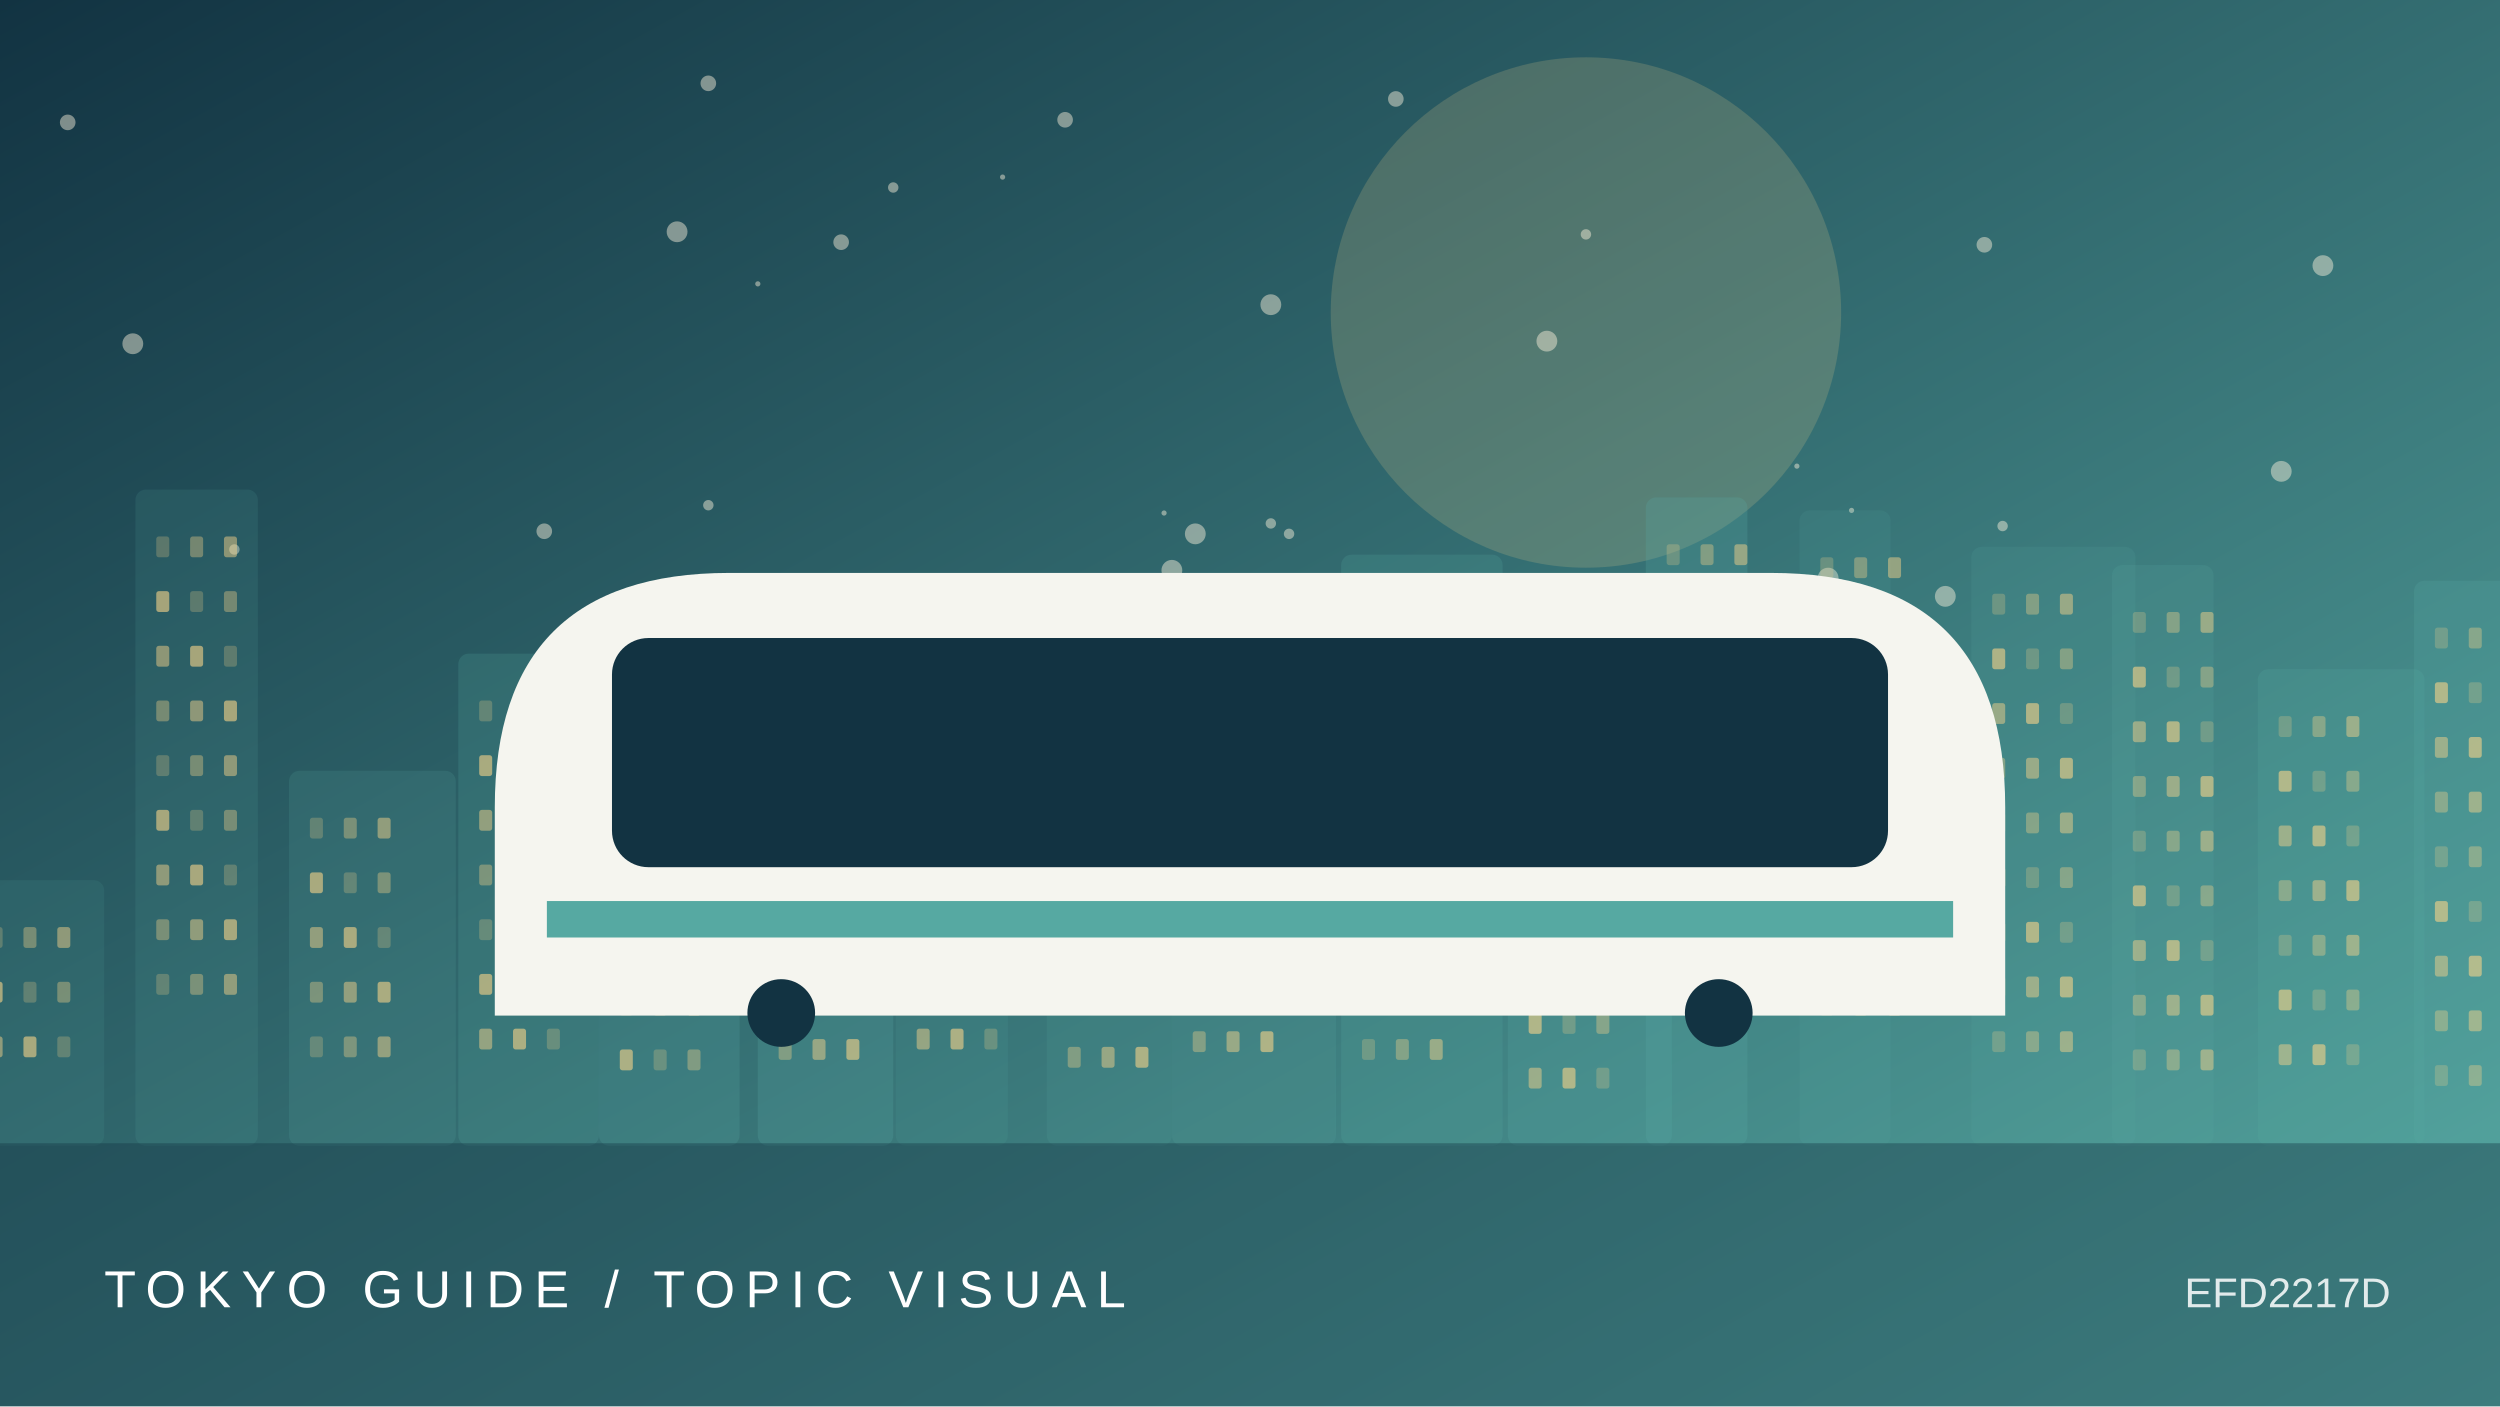
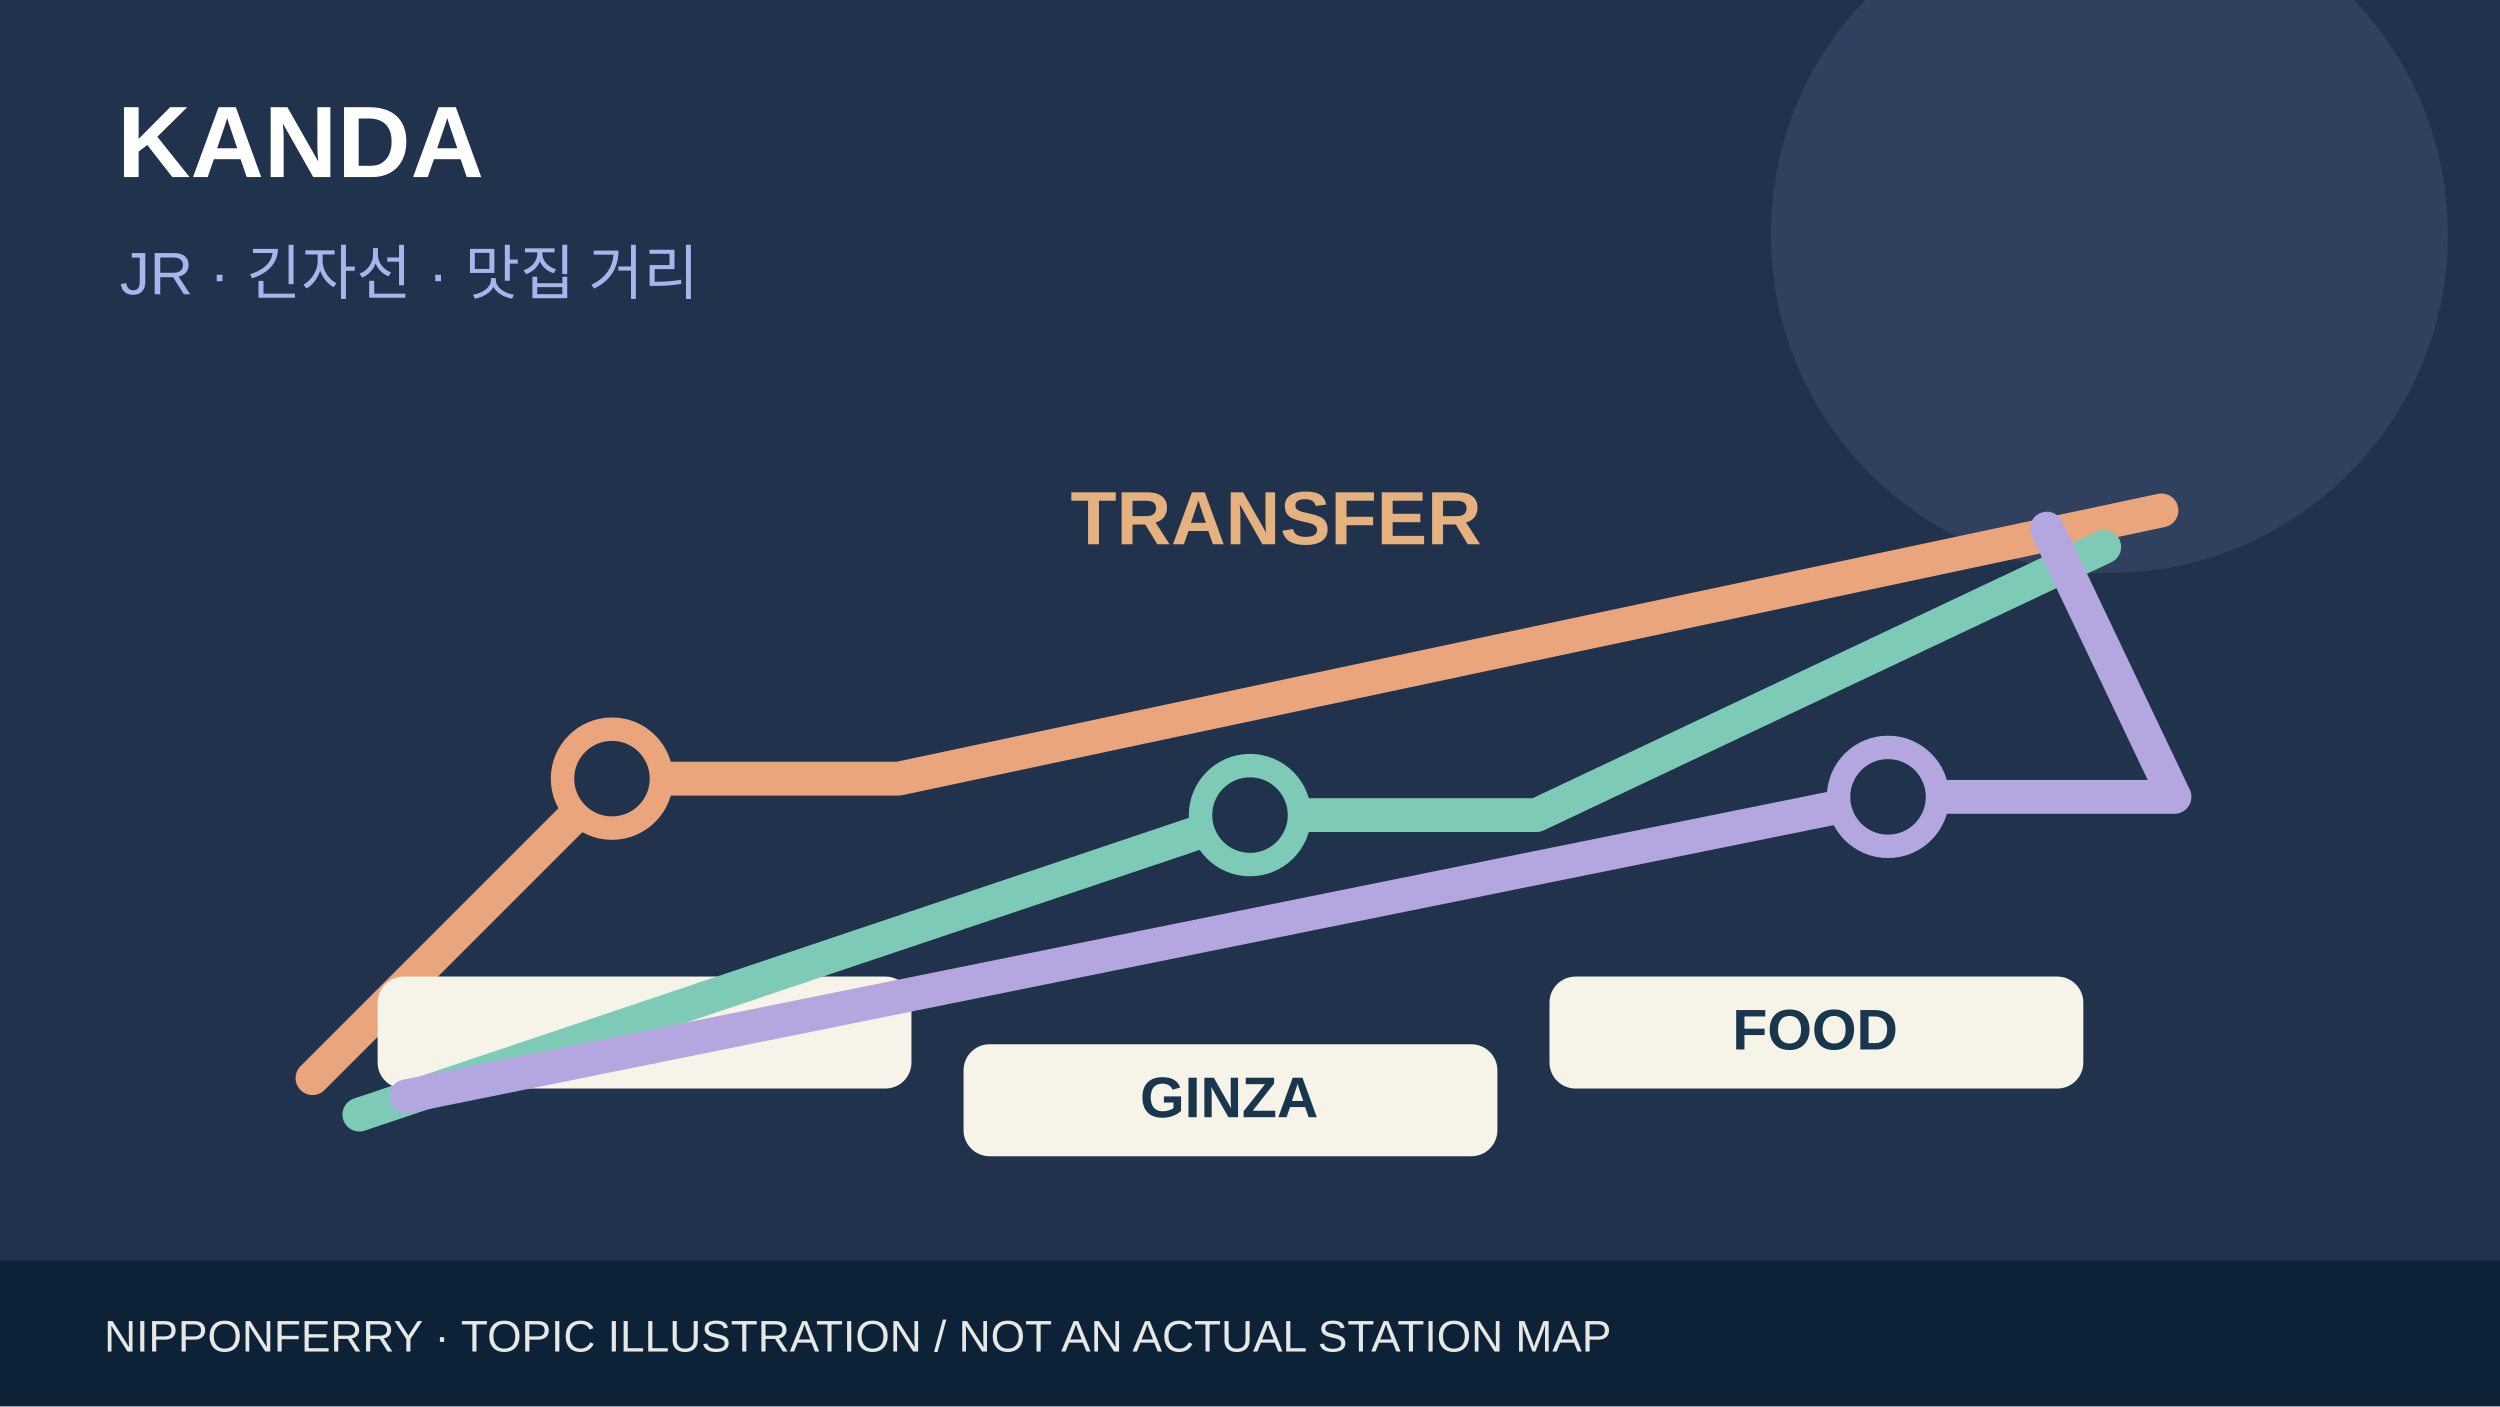
- <svg xmlns="http://www.w3.org/2000/svg" viewBox="0 0 960 540">
-   <defs>
-     <linearGradient id="g" x2="1" y2="1">
-       <stop stop-color="#123342" />
-       <stop offset="1" stop-color="#56a9a2" />
-     </linearGradient>
-   </defs>
-   <rect width="960" height="540" fill="url(#g)" />
-   <circle cx="609" cy="120" r="98" fill="#f3d188" opacity=".18" />
-   <circle cx="209" cy="204" r="3" fill="#fff4de" opacity=".45" />
-   <circle cx="450" cy="219" r="4" fill="#fff4de" opacity=".45" />
-   <circle cx="385" cy="68" r="1" fill="#fff4de" opacity=".45" />
-   <circle cx="495" cy="205" r="2" fill="#fff4de" opacity=".45" />
-   <circle cx="594" cy="131" r="4" fill="#fff4de" opacity=".45" />
-   <circle cx="260" cy="89" r="4" fill="#fff4de" opacity=".45" />
-   <circle cx="272" cy="32" r="3" fill="#fff4de" opacity=".45" />
-   <circle cx="747" cy="229" r="4" fill="#fff4de" opacity=".45" />
-   <circle cx="447" cy="197" r="1" fill="#fff4de" opacity=".45" />
-   <circle cx="762" cy="94" r="3" fill="#fff4de" opacity=".45" />
-   <circle cx="488" cy="117" r="4" fill="#fff4de" opacity=".45" />
-   <circle cx="609" cy="90" r="2" fill="#fff4de" opacity=".45" />
-   <circle cx="343" cy="72" r="2" fill="#fff4de" opacity=".45" />
-   <circle cx="291" cy="109" r="1" fill="#fff4de" opacity=".45" />
-   <circle cx="711" cy="196" r="1" fill="#fff4de" opacity=".45" />
-   <circle cx="459" cy="205" r="4" fill="#fff4de" opacity=".45" />
-   <circle cx="26" cy="47" r="3" fill="#fff4de" opacity=".45" />
-   <circle cx="334" cy="227" r="4" fill="#fff4de" opacity=".45" />
-   <circle cx="702" cy="222" r="4" fill="#fff4de" opacity=".45" />
-   <circle cx="488" cy="201" r="2" fill="#fff4de" opacity=".45" />
-   <circle cx="323" cy="93" r="3" fill="#fff4de" opacity=".45" />
-   <circle cx="272" cy="194" r="2" fill="#fff4de" opacity=".45" />
-   <circle cx="536" cy="38" r="3" fill="#fff4de" opacity=".45" />
-   <circle cx="892" cy="102" r="4" fill="#fff4de" opacity=".45" />
-   <circle cx="876" cy="181" r="4" fill="#fff4de" opacity=".45" />
-   <circle cx="690" cy="179" r="1" fill="#fff4de" opacity=".45" />
-   <circle cx="90" cy="211" r="2" fill="#fff4de" opacity=".45" />
-   <circle cx="51" cy="132" r="4" fill="#fff4de" opacity=".45" />
-   <circle cx="409" cy="46" r="3" fill="#fff4de" opacity=".45" />
-   <circle cx="769" cy="202" r="2" fill="#fff4de" opacity=".45" />
-   <g>
-     <rect x="-12" y="338" width="52" height="102" rx="4" fill="#56a9a2" opacity="0.12" />
-     <rect x="-4" y="356" width="5" height="8" rx="1" fill="#f3d188" opacity="0.25" />
-     <rect x="9" y="356" width="5" height="8" rx="1" fill="#f3d188" opacity="0.37" />
-     <rect x="22" y="356" width="5" height="8" rx="1" fill="#f3d188" opacity="0.49" />
-     <rect x="-4" y="377" width="5" height="8" rx="1" fill="#f3d188" opacity="0.61" />
-     <rect x="9" y="377" width="5" height="8" rx="1" fill="#f3d188" opacity="0.25" />
-     <rect x="22" y="377" width="5" height="8" rx="1" fill="#f3d188" opacity="0.37" />
-     <rect x="-4" y="398" width="5" height="8" rx="1" fill="#f3d188" opacity="0.49" />
-     <rect x="9" y="398" width="5" height="8" rx="1" fill="#f3d188" opacity="0.61" />
-     <rect x="22" y="398" width="5" height="8" rx="1" fill="#f3d188" opacity="0.25" />
-     <rect x="52" y="188" width="47" height="252" rx="4" fill="#56a9a2" opacity="0.14" />
-     <rect x="60" y="206" width="5" height="8" rx="1" fill="#f3d188" opacity="0.25" />
-     <rect x="73" y="206" width="5" height="8" rx="1" fill="#f3d188" opacity="0.37" />
-     <rect x="86" y="206" width="5" height="8" rx="1" fill="#f3d188" opacity="0.49" />
-     <rect x="60" y="227" width="5" height="8" rx="1" fill="#f3d188" opacity="0.61" />
-     <rect x="73" y="227" width="5" height="8" rx="1" fill="#f3d188" opacity="0.25" />
-     <rect x="86" y="227" width="5" height="8" rx="1" fill="#f3d188" opacity="0.37" />
-     <rect x="60" y="248" width="5" height="8" rx="1" fill="#f3d188" opacity="0.49" />
-     <rect x="73" y="248" width="5" height="8" rx="1" fill="#f3d188" opacity="0.61" />
-     <rect x="86" y="248" width="5" height="8" rx="1" fill="#f3d188" opacity="0.25" />
-     <rect x="60" y="269" width="5" height="8" rx="1" fill="#f3d188" opacity="0.37" />
-     <rect x="73" y="269" width="5" height="8" rx="1" fill="#f3d188" opacity="0.49" />
-     <rect x="86" y="269" width="5" height="8" rx="1" fill="#f3d188" opacity="0.61" />
-     <rect x="60" y="290" width="5" height="8" rx="1" fill="#f3d188" opacity="0.25" />
-     <rect x="73" y="290" width="5" height="8" rx="1" fill="#f3d188" opacity="0.37" />
-     <rect x="86" y="290" width="5" height="8" rx="1" fill="#f3d188" opacity="0.49" />
-     <rect x="60" y="311" width="5" height="8" rx="1" fill="#f3d188" opacity="0.61" />
-     <rect x="73" y="311" width="5" height="8" rx="1" fill="#f3d188" opacity="0.25" />
-     <rect x="86" y="311" width="5" height="8" rx="1" fill="#f3d188" opacity="0.37" />
-     <rect x="60" y="332" width="5" height="8" rx="1" fill="#f3d188" opacity="0.49" />
-     <rect x="73" y="332" width="5" height="8" rx="1" fill="#f3d188" opacity="0.61" />
-     <rect x="86" y="332" width="5" height="8" rx="1" fill="#f3d188" opacity="0.25" />
-     <rect x="60" y="353" width="5" height="8" rx="1" fill="#f3d188" opacity="0.37" />
-     <rect x="73" y="353" width="5" height="8" rx="1" fill="#f3d188" opacity="0.49" />
-     <rect x="86" y="353" width="5" height="8" rx="1" fill="#f3d188" opacity="0.61" />
-     <rect x="60" y="374" width="5" height="8" rx="1" fill="#f3d188" opacity="0.25" />
-     <rect x="73" y="374" width="5" height="8" rx="1" fill="#f3d188" opacity="0.37" />
-     <rect x="86" y="374" width="5" height="8" rx="1" fill="#f3d188" opacity="0.49" />
-     <rect x="111" y="296" width="64" height="144" rx="4" fill="#56a9a2" opacity="0.17" />
-     <rect x="119" y="314" width="5" height="8" rx="1" fill="#f3d188" opacity="0.25" />
-     <rect x="132" y="314" width="5" height="8" rx="1" fill="#f3d188" opacity="0.37" />
-     <rect x="145" y="314" width="5" height="8" rx="1" fill="#f3d188" opacity="0.49" />
-     <rect x="119" y="335" width="5" height="8" rx="1" fill="#f3d188" opacity="0.61" />
-     <rect x="132" y="335" width="5" height="8" rx="1" fill="#f3d188" opacity="0.25" />
-     <rect x="145" y="335" width="5" height="8" rx="1" fill="#f3d188" opacity="0.37" />
-     <rect x="119" y="356" width="5" height="8" rx="1" fill="#f3d188" opacity="0.49" />
-     <rect x="132" y="356" width="5" height="8" rx="1" fill="#f3d188" opacity="0.61" />
-     <rect x="145" y="356" width="5" height="8" rx="1" fill="#f3d188" opacity="0.25" />
-     <rect x="119" y="377" width="5" height="8" rx="1" fill="#f3d188" opacity="0.37" />
-     <rect x="132" y="377" width="5" height="8" rx="1" fill="#f3d188" opacity="0.49" />
-     <rect x="145" y="377" width="5" height="8" rx="1" fill="#f3d188" opacity="0.61" />
-     <rect x="119" y="398" width="5" height="8" rx="1" fill="#f3d188" opacity="0.25" />
-     <rect x="132" y="398" width="5" height="8" rx="1" fill="#f3d188" opacity="0.37" />
-     <rect x="145" y="398" width="5" height="8" rx="1" fill="#f3d188" opacity="0.49" />
-     <rect x="176" y="251" width="54" height="189" rx="4" fill="#56a9a2" opacity="0.20" />
-     <rect x="184" y="269" width="5" height="8" rx="1" fill="#f3d188" opacity="0.25" />
-     <rect x="197" y="269" width="5" height="8" rx="1" fill="#f3d188" opacity="0.37" />
-     <rect x="210" y="269" width="5" height="8" rx="1" fill="#f3d188" opacity="0.49" />
-     <rect x="184" y="290" width="5" height="8" rx="1" fill="#f3d188" opacity="0.61" />
-     <rect x="197" y="290" width="5" height="8" rx="1" fill="#f3d188" opacity="0.25" />
-     <rect x="210" y="290" width="5" height="8" rx="1" fill="#f3d188" opacity="0.37" />
-     <rect x="184" y="311" width="5" height="8" rx="1" fill="#f3d188" opacity="0.49" />
-     <rect x="197" y="311" width="5" height="8" rx="1" fill="#f3d188" opacity="0.61" />
-     <rect x="210" y="311" width="5" height="8" rx="1" fill="#f3d188" opacity="0.25" />
-     <rect x="184" y="332" width="5" height="8" rx="1" fill="#f3d188" opacity="0.37" />
-     <rect x="197" y="332" width="5" height="8" rx="1" fill="#f3d188" opacity="0.49" />
-     <rect x="210" y="332" width="5" height="8" rx="1" fill="#f3d188" opacity="0.61" />
-     <rect x="184" y="353" width="5" height="8" rx="1" fill="#f3d188" opacity="0.25" />
-     <rect x="197" y="353" width="5" height="8" rx="1" fill="#f3d188" opacity="0.37" />
-     <rect x="210" y="353" width="5" height="8" rx="1" fill="#f3d188" opacity="0.49" />
-     <rect x="184" y="374" width="5" height="8" rx="1" fill="#f3d188" opacity="0.61" />
-     <rect x="197" y="374" width="5" height="8" rx="1" fill="#f3d188" opacity="0.25" />
-     <rect x="210" y="374" width="5" height="8" rx="1" fill="#f3d188" opacity="0.37" />
-     <rect x="184" y="395" width="5" height="8" rx="1" fill="#f3d188" opacity="0.49" />
-     <rect x="197" y="395" width="5" height="8" rx="1" fill="#f3d188" opacity="0.61" />
-     <rect x="210" y="395" width="5" height="8" rx="1" fill="#f3d188" opacity="0.25" />
-     <rect x="230" y="280" width="54" height="160" rx="4" fill="#56a9a2" opacity="0.22" />
-     <rect x="238" y="298" width="5" height="8" rx="1" fill="#f3d188" opacity="0.25" />
-     <rect x="251" y="298" width="5" height="8" rx="1" fill="#f3d188" opacity="0.37" />
-     <rect x="264" y="298" width="5" height="8" rx="1" fill="#f3d188" opacity="0.49" />
-     <rect x="238" y="319" width="5" height="8" rx="1" fill="#f3d188" opacity="0.61" />
-     <rect x="251" y="319" width="5" height="8" rx="1" fill="#f3d188" opacity="0.25" />
-     <rect x="264" y="319" width="5" height="8" rx="1" fill="#f3d188" opacity="0.37" />
-     <rect x="238" y="340" width="5" height="8" rx="1" fill="#f3d188" opacity="0.49" />
-     <rect x="251" y="340" width="5" height="8" rx="1" fill="#f3d188" opacity="0.61" />
-     <rect x="264" y="340" width="5" height="8" rx="1" fill="#f3d188" opacity="0.25" />
-     <rect x="238" y="361" width="5" height="8" rx="1" fill="#f3d188" opacity="0.37" />
-     <rect x="251" y="361" width="5" height="8" rx="1" fill="#f3d188" opacity="0.49" />
-     <rect x="264" y="361" width="5" height="8" rx="1" fill="#f3d188" opacity="0.61" />
-     <rect x="238" y="382" width="5" height="8" rx="1" fill="#f3d188" opacity="0.25" />
-     <rect x="251" y="382" width="5" height="8" rx="1" fill="#f3d188" opacity="0.37" />
-     <rect x="264" y="382" width="5" height="8" rx="1" fill="#f3d188" opacity="0.49" />
-     <rect x="238" y="403" width="5" height="8" rx="1" fill="#f3d188" opacity="0.61" />
-     <rect x="251" y="403" width="5" height="8" rx="1" fill="#f3d188" opacity="0.25" />
-     <rect x="264" y="403" width="5" height="8" rx="1" fill="#f3d188" opacity="0.37" />
-     <rect x="291" y="318" width="52" height="122" rx="4" fill="#56a9a2" opacity="0.24" />
-     <rect x="299" y="336" width="5" height="8" rx="1" fill="#f3d188" opacity="0.25" />
-     <rect x="312" y="336" width="5" height="8" rx="1" fill="#f3d188" opacity="0.37" />
-     <rect x="325" y="336" width="5" height="8" rx="1" fill="#f3d188" opacity="0.49" />
-     <rect x="299" y="357" width="5" height="8" rx="1" fill="#f3d188" opacity="0.61" />
-     <rect x="312" y="357" width="5" height="8" rx="1" fill="#f3d188" opacity="0.25" />
-     <rect x="325" y="357" width="5" height="8" rx="1" fill="#f3d188" opacity="0.37" />
-     <rect x="299" y="378" width="5" height="8" rx="1" fill="#f3d188" opacity="0.49" />
-     <rect x="312" y="378" width="5" height="8" rx="1" fill="#f3d188" opacity="0.61" />
-     <rect x="325" y="378" width="5" height="8" rx="1" fill="#f3d188" opacity="0.25" />
-     <rect x="299" y="399" width="5" height="8" rx="1" fill="#f3d188" opacity="0.37" />
-     <rect x="312" y="399" width="5" height="8" rx="1" fill="#f3d188" opacity="0.49" />
-     <rect x="325" y="399" width="5" height="8" rx="1" fill="#f3d188" opacity="0.61" />
-     <rect x="344" y="251" width="43" height="189" rx="4" fill="#56a9a2" opacity="0.12" />
-     <rect x="352" y="269" width="5" height="8" rx="1" fill="#f3d188" opacity="0.25" />
-     <rect x="365" y="269" width="5" height="8" rx="1" fill="#f3d188" opacity="0.37" />
-     <rect x="378" y="269" width="5" height="8" rx="1" fill="#f3d188" opacity="0.49" />
-     <rect x="352" y="290" width="5" height="8" rx="1" fill="#f3d188" opacity="0.61" />
-     <rect x="365" y="290" width="5" height="8" rx="1" fill="#f3d188" opacity="0.25" />
-     <rect x="378" y="290" width="5" height="8" rx="1" fill="#f3d188" opacity="0.37" />
-     <rect x="352" y="311" width="5" height="8" rx="1" fill="#f3d188" opacity="0.49" />
-     <rect x="365" y="311" width="5" height="8" rx="1" fill="#f3d188" opacity="0.61" />
-     <rect x="378" y="311" width="5" height="8" rx="1" fill="#f3d188" opacity="0.25" />
-     <rect x="352" y="332" width="5" height="8" rx="1" fill="#f3d188" opacity="0.37" />
-     <rect x="365" y="332" width="5" height="8" rx="1" fill="#f3d188" opacity="0.49" />
-     <rect x="378" y="332" width="5" height="8" rx="1" fill="#f3d188" opacity="0.61" />
-     <rect x="352" y="353" width="5" height="8" rx="1" fill="#f3d188" opacity="0.25" />
-     <rect x="365" y="353" width="5" height="8" rx="1" fill="#f3d188" opacity="0.37" />
-     <rect x="378" y="353" width="5" height="8" rx="1" fill="#f3d188" opacity="0.49" />
-     <rect x="352" y="374" width="5" height="8" rx="1" fill="#f3d188" opacity="0.61" />
-     <rect x="365" y="374" width="5" height="8" rx="1" fill="#f3d188" opacity="0.25" />
-     <rect x="378" y="374" width="5" height="8" rx="1" fill="#f3d188" opacity="0.37" />
-     <rect x="352" y="395" width="5" height="8" rx="1" fill="#f3d188" opacity="0.49" />
-     <rect x="365" y="395" width="5" height="8" rx="1" fill="#f3d188" opacity="0.61" />
-     <rect x="378" y="395" width="5" height="8" rx="1" fill="#f3d188" opacity="0.25" />
-     <rect x="402" y="237" width="48" height="203" rx="4" fill="#56a9a2" opacity="0.14" />
-     <rect x="410" y="255" width="5" height="8" rx="1" fill="#f3d188" opacity="0.25" />
-     <rect x="423" y="255" width="5" height="8" rx="1" fill="#f3d188" opacity="0.37" />
-     <rect x="436" y="255" width="5" height="8" rx="1" fill="#f3d188" opacity="0.49" />
-     <rect x="410" y="276" width="5" height="8" rx="1" fill="#f3d188" opacity="0.61" />
-     <rect x="423" y="276" width="5" height="8" rx="1" fill="#f3d188" opacity="0.25" />
-     <rect x="436" y="276" width="5" height="8" rx="1" fill="#f3d188" opacity="0.37" />
-     <rect x="410" y="297" width="5" height="8" rx="1" fill="#f3d188" opacity="0.49" />
-     <rect x="423" y="297" width="5" height="8" rx="1" fill="#f3d188" opacity="0.61" />
-     <rect x="436" y="297" width="5" height="8" rx="1" fill="#f3d188" opacity="0.25" />
-     <rect x="410" y="318" width="5" height="8" rx="1" fill="#f3d188" opacity="0.37" />
-     <rect x="423" y="318" width="5" height="8" rx="1" fill="#f3d188" opacity="0.49" />
-     <rect x="436" y="318" width="5" height="8" rx="1" fill="#f3d188" opacity="0.61" />
-     <rect x="410" y="339" width="5" height="8" rx="1" fill="#f3d188" opacity="0.25" />
-     <rect x="423" y="339" width="5" height="8" rx="1" fill="#f3d188" opacity="0.37" />
-     <rect x="436" y="339" width="5" height="8" rx="1" fill="#f3d188" opacity="0.49" />
-     <rect x="410" y="360" width="5" height="8" rx="1" fill="#f3d188" opacity="0.61" />
-     <rect x="423" y="360" width="5" height="8" rx="1" fill="#f3d188" opacity="0.25" />
-     <rect x="436" y="360" width="5" height="8" rx="1" fill="#f3d188" opacity="0.37" />
-     <rect x="410" y="381" width="5" height="8" rx="1" fill="#f3d188" opacity="0.49" />
-     <rect x="423" y="381" width="5" height="8" rx="1" fill="#f3d188" opacity="0.61" />
-     <rect x="436" y="381" width="5" height="8" rx="1" fill="#f3d188" opacity="0.25" />
-     <rect x="410" y="402" width="5" height="8" rx="1" fill="#f3d188" opacity="0.37" />
-     <rect x="423" y="402" width="5" height="8" rx="1" fill="#f3d188" opacity="0.49" />
-     <rect x="436" y="402" width="5" height="8" rx="1" fill="#f3d188" opacity="0.61" />
-     <rect x="450" y="315" width="63" height="125" rx="4" fill="#56a9a2" opacity="0.17" />
-     <rect x="458" y="333" width="5" height="8" rx="1" fill="#f3d188" opacity="0.25" />
-     <rect x="471" y="333" width="5" height="8" rx="1" fill="#f3d188" opacity="0.37" />
-     <rect x="484" y="333" width="5" height="8" rx="1" fill="#f3d188" opacity="0.49" />
-     <rect x="458" y="354" width="5" height="8" rx="1" fill="#f3d188" opacity="0.61" />
-     <rect x="471" y="354" width="5" height="8" rx="1" fill="#f3d188" opacity="0.25" />
-     <rect x="484" y="354" width="5" height="8" rx="1" fill="#f3d188" opacity="0.37" />
-     <rect x="458" y="375" width="5" height="8" rx="1" fill="#f3d188" opacity="0.49" />
-     <rect x="471" y="375" width="5" height="8" rx="1" fill="#f3d188" opacity="0.61" />
-     <rect x="484" y="375" width="5" height="8" rx="1" fill="#f3d188" opacity="0.25" />
-     <rect x="458" y="396" width="5" height="8" rx="1" fill="#f3d188" opacity="0.37" />
-     <rect x="471" y="396" width="5" height="8" rx="1" fill="#f3d188" opacity="0.49" />
-     <rect x="484" y="396" width="5" height="8" rx="1" fill="#f3d188" opacity="0.61" />
-     <rect x="515" y="213" width="62" height="227" rx="4" fill="#56a9a2" opacity="0.20" />
-     <rect x="523" y="231" width="5" height="8" rx="1" fill="#f3d188" opacity="0.25" />
-     <rect x="536" y="231" width="5" height="8" rx="1" fill="#f3d188" opacity="0.37" />
-     <rect x="549" y="231" width="5" height="8" rx="1" fill="#f3d188" opacity="0.49" />
-     <rect x="523" y="252" width="5" height="8" rx="1" fill="#f3d188" opacity="0.61" />
-     <rect x="536" y="252" width="5" height="8" rx="1" fill="#f3d188" opacity="0.25" />
-     <rect x="549" y="252" width="5" height="8" rx="1" fill="#f3d188" opacity="0.37" />
-     <rect x="523" y="273" width="5" height="8" rx="1" fill="#f3d188" opacity="0.49" />
-     <rect x="536" y="273" width="5" height="8" rx="1" fill="#f3d188" opacity="0.61" />
-     <rect x="549" y="273" width="5" height="8" rx="1" fill="#f3d188" opacity="0.25" />
-     <rect x="523" y="294" width="5" height="8" rx="1" fill="#f3d188" opacity="0.37" />
-     <rect x="536" y="294" width="5" height="8" rx="1" fill="#f3d188" opacity="0.49" />
-     <rect x="549" y="294" width="5" height="8" rx="1" fill="#f3d188" opacity="0.61" />
-     <rect x="523" y="315" width="5" height="8" rx="1" fill="#f3d188" opacity="0.25" />
-     <rect x="536" y="315" width="5" height="8" rx="1" fill="#f3d188" opacity="0.37" />
-     <rect x="549" y="315" width="5" height="8" rx="1" fill="#f3d188" opacity="0.49" />
-     <rect x="523" y="336" width="5" height="8" rx="1" fill="#f3d188" opacity="0.61" />
-     <rect x="536" y="336" width="5" height="8" rx="1" fill="#f3d188" opacity="0.25" />
-     <rect x="549" y="336" width="5" height="8" rx="1" fill="#f3d188" opacity="0.37" />
-     <rect x="523" y="357" width="5" height="8" rx="1" fill="#f3d188" opacity="0.49" />
-     <rect x="536" y="357" width="5" height="8" rx="1" fill="#f3d188" opacity="0.61" />
-     <rect x="549" y="357" width="5" height="8" rx="1" fill="#f3d188" opacity="0.25" />
-     <rect x="523" y="378" width="5" height="8" rx="1" fill="#f3d188" opacity="0.37" />
-     <rect x="536" y="378" width="5" height="8" rx="1" fill="#f3d188" opacity="0.49" />
-     <rect x="549" y="378" width="5" height="8" rx="1" fill="#f3d188" opacity="0.61" />
-     <rect x="523" y="399" width="5" height="8" rx="1" fill="#f3d188" opacity="0.25" />
-     <rect x="536" y="399" width="5" height="8" rx="1" fill="#f3d188" opacity="0.37" />
-     <rect x="549" y="399" width="5" height="8" rx="1" fill="#f3d188" opacity="0.49" />
-     <rect x="579" y="266" width="63" height="174" rx="4" fill="#56a9a2" opacity="0.22" />
-     <rect x="587" y="284" width="5" height="8" rx="1" fill="#f3d188" opacity="0.25" />
-     <rect x="600" y="284" width="5" height="8" rx="1" fill="#f3d188" opacity="0.37" />
-     <rect x="613" y="284" width="5" height="8" rx="1" fill="#f3d188" opacity="0.49" />
-     <rect x="587" y="305" width="5" height="8" rx="1" fill="#f3d188" opacity="0.61" />
-     <rect x="600" y="305" width="5" height="8" rx="1" fill="#f3d188" opacity="0.25" />
-     <rect x="613" y="305" width="5" height="8" rx="1" fill="#f3d188" opacity="0.37" />
-     <rect x="587" y="326" width="5" height="8" rx="1" fill="#f3d188" opacity="0.49" />
-     <rect x="600" y="326" width="5" height="8" rx="1" fill="#f3d188" opacity="0.61" />
-     <rect x="613" y="326" width="5" height="8" rx="1" fill="#f3d188" opacity="0.25" />
-     <rect x="587" y="347" width="5" height="8" rx="1" fill="#f3d188" opacity="0.37" />
-     <rect x="600" y="347" width="5" height="8" rx="1" fill="#f3d188" opacity="0.49" />
-     <rect x="613" y="347" width="5" height="8" rx="1" fill="#f3d188" opacity="0.61" />
-     <rect x="587" y="368" width="5" height="8" rx="1" fill="#f3d188" opacity="0.25" />
-     <rect x="600" y="368" width="5" height="8" rx="1" fill="#f3d188" opacity="0.37" />
-     <rect x="613" y="368" width="5" height="8" rx="1" fill="#f3d188" opacity="0.49" />
-     <rect x="587" y="389" width="5" height="8" rx="1" fill="#f3d188" opacity="0.61" />
-     <rect x="600" y="389" width="5" height="8" rx="1" fill="#f3d188" opacity="0.25" />
-     <rect x="613" y="389" width="5" height="8" rx="1" fill="#f3d188" opacity="0.37" />
-     <rect x="587" y="410" width="5" height="8" rx="1" fill="#f3d188" opacity="0.49" />
-     <rect x="600" y="410" width="5" height="8" rx="1" fill="#f3d188" opacity="0.61" />
-     <rect x="613" y="410" width="5" height="8" rx="1" fill="#f3d188" opacity="0.25" />
-     <rect x="632" y="191" width="39" height="249" rx="4" fill="#56a9a2" opacity="0.24" />
-     <rect x="640" y="209" width="5" height="8" rx="1" fill="#f3d188" opacity="0.25" />
-     <rect x="653" y="209" width="5" height="8" rx="1" fill="#f3d188" opacity="0.37" />
-     <rect x="666" y="209" width="5" height="8" rx="1" fill="#f3d188" opacity="0.49" />
-     <rect x="640" y="230" width="5" height="8" rx="1" fill="#f3d188" opacity="0.61" />
-     <rect x="653" y="230" width="5" height="8" rx="1" fill="#f3d188" opacity="0.25" />
-     <rect x="666" y="230" width="5" height="8" rx="1" fill="#f3d188" opacity="0.37" />
-     <rect x="640" y="251" width="5" height="8" rx="1" fill="#f3d188" opacity="0.49" />
-     <rect x="653" y="251" width="5" height="8" rx="1" fill="#f3d188" opacity="0.61" />
-     <rect x="666" y="251" width="5" height="8" rx="1" fill="#f3d188" opacity="0.25" />
-     <rect x="640" y="272" width="5" height="8" rx="1" fill="#f3d188" opacity="0.37" />
-     <rect x="653" y="272" width="5" height="8" rx="1" fill="#f3d188" opacity="0.49" />
-     <rect x="666" y="272" width="5" height="8" rx="1" fill="#f3d188" opacity="0.61" />
-     <rect x="640" y="293" width="5" height="8" rx="1" fill="#f3d188" opacity="0.25" />
-     <rect x="653" y="293" width="5" height="8" rx="1" fill="#f3d188" opacity="0.37" />
-     <rect x="666" y="293" width="5" height="8" rx="1" fill="#f3d188" opacity="0.49" />
-     <rect x="640" y="314" width="5" height="8" rx="1" fill="#f3d188" opacity="0.61" />
-     <rect x="653" y="314" width="5" height="8" rx="1" fill="#f3d188" opacity="0.25" />
-     <rect x="666" y="314" width="5" height="8" rx="1" fill="#f3d188" opacity="0.37" />
-     <rect x="640" y="335" width="5" height="8" rx="1" fill="#f3d188" opacity="0.49" />
-     <rect x="653" y="335" width="5" height="8" rx="1" fill="#f3d188" opacity="0.61" />
-     <rect x="666" y="335" width="5" height="8" rx="1" fill="#f3d188" opacity="0.25" />
-     <rect x="640" y="356" width="5" height="8" rx="1" fill="#f3d188" opacity="0.37" />
-     <rect x="653" y="356" width="5" height="8" rx="1" fill="#f3d188" opacity="0.49" />
-     <rect x="666" y="356" width="5" height="8" rx="1" fill="#f3d188" opacity="0.61" />
-     <rect x="640" y="377" width="5" height="8" rx="1" fill="#f3d188" opacity="0.25" />
-     <rect x="653" y="377" width="5" height="8" rx="1" fill="#f3d188" opacity="0.37" />
-     <rect x="666" y="377" width="5" height="8" rx="1" fill="#f3d188" opacity="0.49" />
-     <rect x="691" y="196" width="35" height="244" rx="4" fill="#56a9a2" opacity="0.12" />
-     <rect x="699" y="214" width="5" height="8" rx="1" fill="#f3d188" opacity="0.25" />
-     <rect x="712" y="214" width="5" height="8" rx="1" fill="#f3d188" opacity="0.37" />
-     <rect x="725" y="214" width="5" height="8" rx="1" fill="#f3d188" opacity="0.49" />
-     <rect x="699" y="235" width="5" height="8" rx="1" fill="#f3d188" opacity="0.61" />
-     <rect x="712" y="235" width="5" height="8" rx="1" fill="#f3d188" opacity="0.25" />
-     <rect x="725" y="235" width="5" height="8" rx="1" fill="#f3d188" opacity="0.37" />
-     <rect x="699" y="256" width="5" height="8" rx="1" fill="#f3d188" opacity="0.49" />
-     <rect x="712" y="256" width="5" height="8" rx="1" fill="#f3d188" opacity="0.61" />
-     <rect x="725" y="256" width="5" height="8" rx="1" fill="#f3d188" opacity="0.25" />
-     <rect x="699" y="277" width="5" height="8" rx="1" fill="#f3d188" opacity="0.37" />
-     <rect x="712" y="277" width="5" height="8" rx="1" fill="#f3d188" opacity="0.49" />
-     <rect x="725" y="277" width="5" height="8" rx="1" fill="#f3d188" opacity="0.61" />
-     <rect x="699" y="298" width="5" height="8" rx="1" fill="#f3d188" opacity="0.25" />
-     <rect x="712" y="298" width="5" height="8" rx="1" fill="#f3d188" opacity="0.37" />
-     <rect x="725" y="298" width="5" height="8" rx="1" fill="#f3d188" opacity="0.49" />
-     <rect x="699" y="319" width="5" height="8" rx="1" fill="#f3d188" opacity="0.61" />
-     <rect x="712" y="319" width="5" height="8" rx="1" fill="#f3d188" opacity="0.25" />
-     <rect x="725" y="319" width="5" height="8" rx="1" fill="#f3d188" opacity="0.37" />
-     <rect x="699" y="340" width="5" height="8" rx="1" fill="#f3d188" opacity="0.49" />
-     <rect x="712" y="340" width="5" height="8" rx="1" fill="#f3d188" opacity="0.61" />
-     <rect x="725" y="340" width="5" height="8" rx="1" fill="#f3d188" opacity="0.25" />
-     <rect x="699" y="361" width="5" height="8" rx="1" fill="#f3d188" opacity="0.37" />
-     <rect x="712" y="361" width="5" height="8" rx="1" fill="#f3d188" opacity="0.49" />
-     <rect x="725" y="361" width="5" height="8" rx="1" fill="#f3d188" opacity="0.61" />
-     <rect x="699" y="382" width="5" height="8" rx="1" fill="#f3d188" opacity="0.25" />
-     <rect x="712" y="382" width="5" height="8" rx="1" fill="#f3d188" opacity="0.37" />
-     <rect x="725" y="382" width="5" height="8" rx="1" fill="#f3d188" opacity="0.49" />
-     <rect x="757" y="210" width="63" height="230" rx="4" fill="#56a9a2" opacity="0.14" />
-     <rect x="765" y="228" width="5" height="8" rx="1" fill="#f3d188" opacity="0.25" />
-     <rect x="778" y="228" width="5" height="8" rx="1" fill="#f3d188" opacity="0.37" />
-     <rect x="791" y="228" width="5" height="8" rx="1" fill="#f3d188" opacity="0.49" />
-     <rect x="765" y="249" width="5" height="8" rx="1" fill="#f3d188" opacity="0.61" />
-     <rect x="778" y="249" width="5" height="8" rx="1" fill="#f3d188" opacity="0.25" />
-     <rect x="791" y="249" width="5" height="8" rx="1" fill="#f3d188" opacity="0.37" />
-     <rect x="765" y="270" width="5" height="8" rx="1" fill="#f3d188" opacity="0.49" />
-     <rect x="778" y="270" width="5" height="8" rx="1" fill="#f3d188" opacity="0.61" />
-     <rect x="791" y="270" width="5" height="8" rx="1" fill="#f3d188" opacity="0.25" />
-     <rect x="765" y="291" width="5" height="8" rx="1" fill="#f3d188" opacity="0.37" />
-     <rect x="778" y="291" width="5" height="8" rx="1" fill="#f3d188" opacity="0.49" />
-     <rect x="791" y="291" width="5" height="8" rx="1" fill="#f3d188" opacity="0.61" />
-     <rect x="765" y="312" width="5" height="8" rx="1" fill="#f3d188" opacity="0.25" />
-     <rect x="778" y="312" width="5" height="8" rx="1" fill="#f3d188" opacity="0.37" />
-     <rect x="791" y="312" width="5" height="8" rx="1" fill="#f3d188" opacity="0.49" />
-     <rect x="765" y="333" width="5" height="8" rx="1" fill="#f3d188" opacity="0.61" />
-     <rect x="778" y="333" width="5" height="8" rx="1" fill="#f3d188" opacity="0.25" />
-     <rect x="791" y="333" width="5" height="8" rx="1" fill="#f3d188" opacity="0.37" />
-     <rect x="765" y="354" width="5" height="8" rx="1" fill="#f3d188" opacity="0.49" />
-     <rect x="778" y="354" width="5" height="8" rx="1" fill="#f3d188" opacity="0.61" />
-     <rect x="791" y="354" width="5" height="8" rx="1" fill="#f3d188" opacity="0.25" />
-     <rect x="765" y="375" width="5" height="8" rx="1" fill="#f3d188" opacity="0.37" />
-     <rect x="778" y="375" width="5" height="8" rx="1" fill="#f3d188" opacity="0.49" />
-     <rect x="791" y="375" width="5" height="8" rx="1" fill="#f3d188" opacity="0.61" />
-     <rect x="765" y="396" width="5" height="8" rx="1" fill="#f3d188" opacity="0.25" />
-     <rect x="778" y="396" width="5" height="8" rx="1" fill="#f3d188" opacity="0.37" />
-     <rect x="791" y="396" width="5" height="8" rx="1" fill="#f3d188" opacity="0.49" />
-     <rect x="811" y="217" width="39" height="223" rx="4" fill="#56a9a2" opacity="0.17" />
-     <rect x="819" y="235" width="5" height="8" rx="1" fill="#f3d188" opacity="0.25" />
-     <rect x="832" y="235" width="5" height="8" rx="1" fill="#f3d188" opacity="0.37" />
-     <rect x="845" y="235" width="5" height="8" rx="1" fill="#f3d188" opacity="0.49" />
-     <rect x="819" y="256" width="5" height="8" rx="1" fill="#f3d188" opacity="0.61" />
-     <rect x="832" y="256" width="5" height="8" rx="1" fill="#f3d188" opacity="0.25" />
-     <rect x="845" y="256" width="5" height="8" rx="1" fill="#f3d188" opacity="0.37" />
-     <rect x="819" y="277" width="5" height="8" rx="1" fill="#f3d188" opacity="0.49" />
-     <rect x="832" y="277" width="5" height="8" rx="1" fill="#f3d188" opacity="0.61" />
-     <rect x="845" y="277" width="5" height="8" rx="1" fill="#f3d188" opacity="0.25" />
-     <rect x="819" y="298" width="5" height="8" rx="1" fill="#f3d188" opacity="0.37" />
-     <rect x="832" y="298" width="5" height="8" rx="1" fill="#f3d188" opacity="0.49" />
-     <rect x="845" y="298" width="5" height="8" rx="1" fill="#f3d188" opacity="0.61" />
-     <rect x="819" y="319" width="5" height="8" rx="1" fill="#f3d188" opacity="0.25" />
-     <rect x="832" y="319" width="5" height="8" rx="1" fill="#f3d188" opacity="0.37" />
-     <rect x="845" y="319" width="5" height="8" rx="1" fill="#f3d188" opacity="0.49" />
-     <rect x="819" y="340" width="5" height="8" rx="1" fill="#f3d188" opacity="0.61" />
-     <rect x="832" y="340" width="5" height="8" rx="1" fill="#f3d188" opacity="0.25" />
-     <rect x="845" y="340" width="5" height="8" rx="1" fill="#f3d188" opacity="0.37" />
-     <rect x="819" y="361" width="5" height="8" rx="1" fill="#f3d188" opacity="0.49" />
-     <rect x="832" y="361" width="5" height="8" rx="1" fill="#f3d188" opacity="0.61" />
-     <rect x="845" y="361" width="5" height="8" rx="1" fill="#f3d188" opacity="0.25" />
-     <rect x="819" y="382" width="5" height="8" rx="1" fill="#f3d188" opacity="0.37" />
-     <rect x="832" y="382" width="5" height="8" rx="1" fill="#f3d188" opacity="0.49" />
-     <rect x="845" y="382" width="5" height="8" rx="1" fill="#f3d188" opacity="0.61" />
-     <rect x="819" y="403" width="5" height="8" rx="1" fill="#f3d188" opacity="0.25" />
-     <rect x="832" y="403" width="5" height="8" rx="1" fill="#f3d188" opacity="0.37" />
-     <rect x="845" y="403" width="5" height="8" rx="1" fill="#f3d188" opacity="0.49" />
-     <rect x="867" y="257" width="64" height="183" rx="4" fill="#56a9a2" opacity="0.20" />
-     <rect x="875" y="275" width="5" height="8" rx="1" fill="#f3d188" opacity="0.25" />
-     <rect x="888" y="275" width="5" height="8" rx="1" fill="#f3d188" opacity="0.37" />
-     <rect x="901" y="275" width="5" height="8" rx="1" fill="#f3d188" opacity="0.49" />
-     <rect x="875" y="296" width="5" height="8" rx="1" fill="#f3d188" opacity="0.61" />
-     <rect x="888" y="296" width="5" height="8" rx="1" fill="#f3d188" opacity="0.25" />
-     <rect x="901" y="296" width="5" height="8" rx="1" fill="#f3d188" opacity="0.37" />
-     <rect x="875" y="317" width="5" height="8" rx="1" fill="#f3d188" opacity="0.49" />
-     <rect x="888" y="317" width="5" height="8" rx="1" fill="#f3d188" opacity="0.61" />
-     <rect x="901" y="317" width="5" height="8" rx="1" fill="#f3d188" opacity="0.25" />
-     <rect x="875" y="338" width="5" height="8" rx="1" fill="#f3d188" opacity="0.37" />
-     <rect x="888" y="338" width="5" height="8" rx="1" fill="#f3d188" opacity="0.49" />
-     <rect x="901" y="338" width="5" height="8" rx="1" fill="#f3d188" opacity="0.61" />
-     <rect x="875" y="359" width="5" height="8" rx="1" fill="#f3d188" opacity="0.25" />
-     <rect x="888" y="359" width="5" height="8" rx="1" fill="#f3d188" opacity="0.37" />
-     <rect x="901" y="359" width="5" height="8" rx="1" fill="#f3d188" opacity="0.49" />
-     <rect x="875" y="380" width="5" height="8" rx="1" fill="#f3d188" opacity="0.61" />
-     <rect x="888" y="380" width="5" height="8" rx="1" fill="#f3d188" opacity="0.25" />
-     <rect x="901" y="380" width="5" height="8" rx="1" fill="#f3d188" opacity="0.37" />
-     <rect x="875" y="401" width="5" height="8" rx="1" fill="#f3d188" opacity="0.49" />
-     <rect x="888" y="401" width="5" height="8" rx="1" fill="#f3d188" opacity="0.61" />
-     <rect x="901" y="401" width="5" height="8" rx="1" fill="#f3d188" opacity="0.25" />
-     <rect x="927" y="223" width="62" height="217" rx="4" fill="#56a9a2" opacity="0.22" />
-     <rect x="935" y="241" width="5" height="8" rx="1" fill="#f3d188" opacity="0.25" />
-     <rect x="948" y="241" width="5" height="8" rx="1" fill="#f3d188" opacity="0.37" />
-     <rect x="961" y="241" width="5" height="8" rx="1" fill="#f3d188" opacity="0.49" />
-     <rect x="935" y="262" width="5" height="8" rx="1" fill="#f3d188" opacity="0.61" />
-     <rect x="948" y="262" width="5" height="8" rx="1" fill="#f3d188" opacity="0.25" />
-     <rect x="961" y="262" width="5" height="8" rx="1" fill="#f3d188" opacity="0.37" />
-     <rect x="935" y="283" width="5" height="8" rx="1" fill="#f3d188" opacity="0.49" />
-     <rect x="948" y="283" width="5" height="8" rx="1" fill="#f3d188" opacity="0.61" />
-     <rect x="961" y="283" width="5" height="8" rx="1" fill="#f3d188" opacity="0.25" />
-     <rect x="935" y="304" width="5" height="8" rx="1" fill="#f3d188" opacity="0.37" />
-     <rect x="948" y="304" width="5" height="8" rx="1" fill="#f3d188" opacity="0.49" />
-     <rect x="961" y="304" width="5" height="8" rx="1" fill="#f3d188" opacity="0.61" />
-     <rect x="935" y="325" width="5" height="8" rx="1" fill="#f3d188" opacity="0.25" />
-     <rect x="948" y="325" width="5" height="8" rx="1" fill="#f3d188" opacity="0.37" />
-     <rect x="961" y="325" width="5" height="8" rx="1" fill="#f3d188" opacity="0.49" />
-     <rect x="935" y="346" width="5" height="8" rx="1" fill="#f3d188" opacity="0.61" />
-     <rect x="948" y="346" width="5" height="8" rx="1" fill="#f3d188" opacity="0.25" />
-     <rect x="961" y="346" width="5" height="8" rx="1" fill="#f3d188" opacity="0.37" />
-     <rect x="935" y="367" width="5" height="8" rx="1" fill="#f3d188" opacity="0.49" />
-     <rect x="948" y="367" width="5" height="8" rx="1" fill="#f3d188" opacity="0.61" />
-     <rect x="961" y="367" width="5" height="8" rx="1" fill="#f3d188" opacity="0.25" />
-     <rect x="935" y="388" width="5" height="8" rx="1" fill="#f3d188" opacity="0.37" />
-     <rect x="948" y="388" width="5" height="8" rx="1" fill="#f3d188" opacity="0.49" />
-     <rect x="961" y="388" width="5" height="8" rx="1" fill="#f3d188" opacity="0.61" />
-     <rect x="935" y="409" width="5" height="8" rx="1" fill="#f3d188" opacity="0.25" />
-     <rect x="948" y="409" width="5" height="8" rx="1" fill="#f3d188" opacity="0.37" />
-     <rect x="961" y="409" width="5" height="8" rx="1" fill="#f3d188" opacity="0.49" />
-   </g>
-   <path d="M190 310 Q190 220 280 220 H680 Q770 220 770 310 V390 H190Z" fill="#f5f5ef" />
-   <rect x="235" y="245" width="490" height="88" rx="14" fill="#123342" />
-   <path d="M210 353H750" stroke="#56a9a2" stroke-width="14" />
-   <circle cx="300" cy="389" r="13" fill="#123342" />
-   <circle cx="660" cy="389" r="13" fill="#123342" />
-   <path d="M0 439H960V540H0" fill="#123342" opacity=".38" />
-   <text x="40" y="502" fill="#ffffff" font-family="Arial,sans-serif" font-size="20" letter-spacing="4">TOKYO GUIDE / TOPIC VISUAL</text>
-   <text x="918" y="502" text-anchor="end" fill="#ffffff" font-family="Arial,sans-serif" font-size="16" opacity=".85">EFD2217D</text>
+ <svg xmlns="http://www.w3.org/2000/svg" viewBox="0 0 960 540" role="img">
+   <rect width="960" height="540" fill="#20324c" />
+   <circle cx="810" cy="90" r="130" fill="#a9b4ed" opacity=".11" />
+   <text x="45" y="68" fill="white" font-size="39" font-family="Arial,sans-serif" font-weight="700">KANDA</text>
+   <text x="46" y="113" fill="#a9b4ed" font-size="23" font-family="Arial,sans-serif">JR · 긴자선 · 맛집 거리</text>
+   <text x="490" y="209" font-family="Arial,sans-serif" text-anchor="middle" fill="#e4b17f" font-size="29" font-weight="700">TRANSFER</text>
+   <path d="M120 414 L235 299 L345 299 L830 196" stroke="#eaa57c" stroke-width="13" fill="none" stroke-linecap="round" stroke-linejoin="round" />
+   <circle cx="235" cy="299" r="19" fill="#20324c" stroke="#eaa57c" stroke-width="9" />
+   <rect x="145" y="375" width="205" height="43" rx="10" fill="#f6f3e8" />
+   <text x="247" y="403" font-size="22" font-weight="700" fill="#19364c" text-anchor="middle" font-family="Arial,sans-serif">JR</text>
+   <path d="M138 428 L480 313 L590 313 L808 210" stroke="#7dcab7" stroke-width="13" fill="none" stroke-linecap="round" stroke-linejoin="round" />
+   <circle cx="480" cy="313" r="19" fill="#20324c" stroke="#7dcab7" stroke-width="9" />
+   <rect x="370" y="401" width="205" height="43" rx="10" fill="#f6f3e8" />
+   <text x="472" y="429" font-size="22" font-weight="700" fill="#19364c" text-anchor="middle" font-family="Arial,sans-serif">GINZA</text>
+   <path d="M156 421 L725 306 L835 306 L786 203" stroke="#b4a6df" stroke-width="13" fill="none" stroke-linecap="round" stroke-linejoin="round" />
+   <circle cx="725" cy="306" r="19" fill="#20324c" stroke="#b4a6df" stroke-width="9" />
+   <rect x="595" y="375" width="205" height="43" rx="10" fill="#f6f3e8" />
+   <text x="697" y="403" font-size="22" font-weight="700" fill="#19364c" text-anchor="middle" font-family="Arial,sans-serif">FOOD</text>
+   <rect x="0" y="484" width="960" height="56" fill="#091e32" opacity=".8" />
+   <text x="40" y="519" font-size="17" fill="#e6e8e6" font-family="Arial,sans-serif">NIPPONFERRY · TOPIC ILLUSTRATION / NOT AN ACTUAL STATION MAP</text>
</svg>
